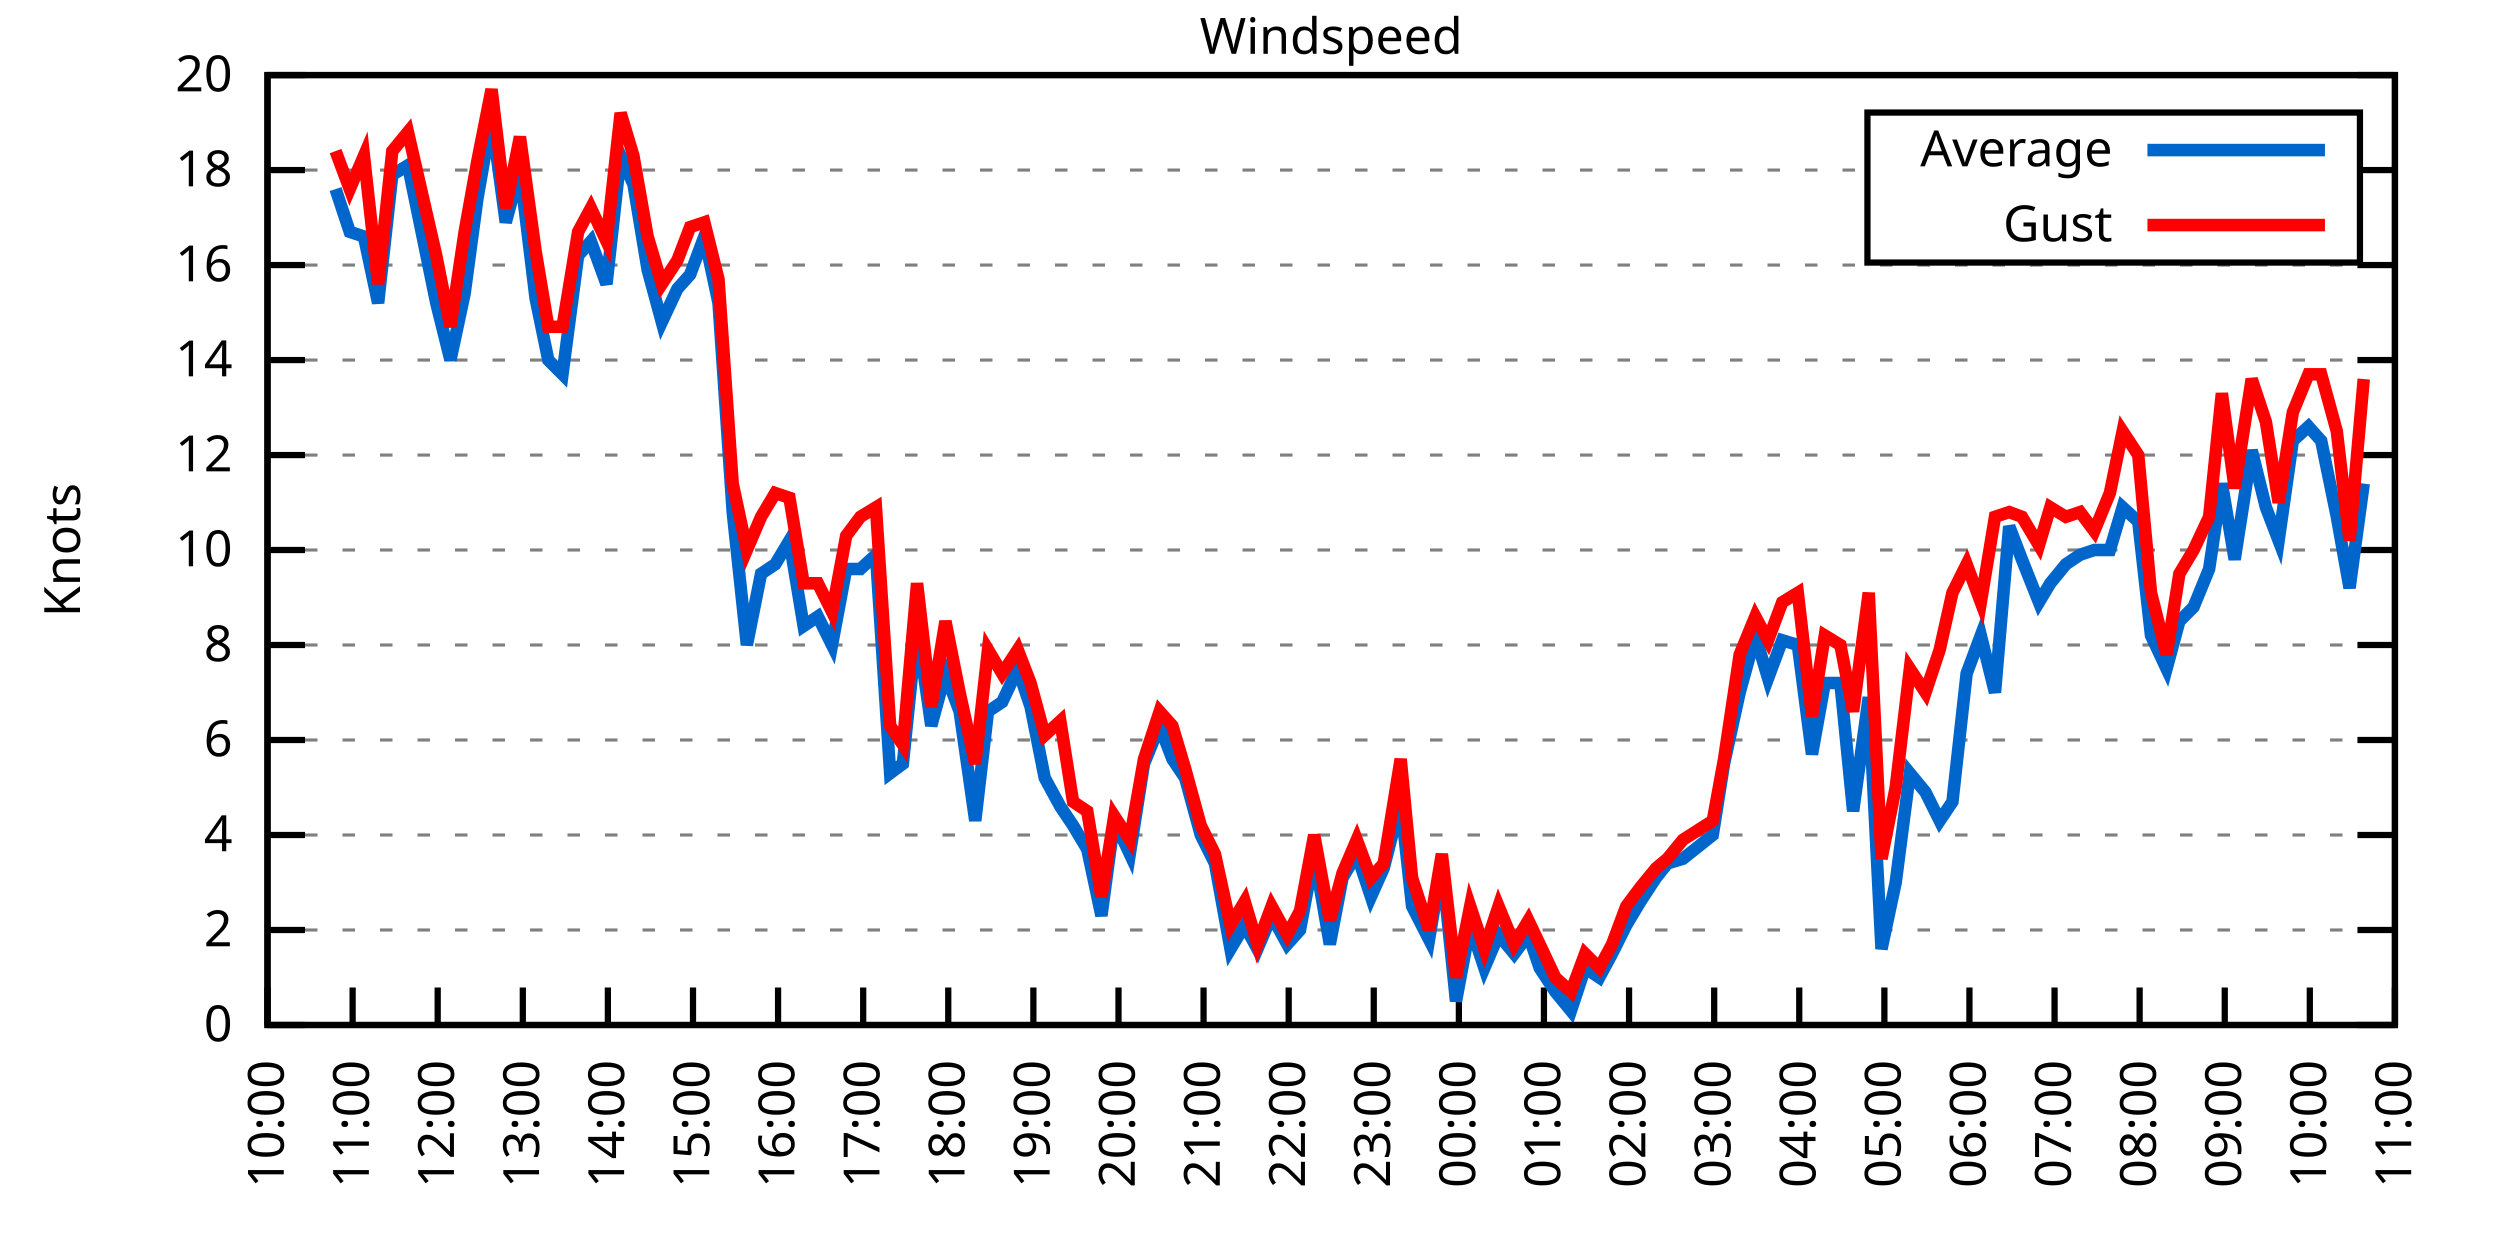
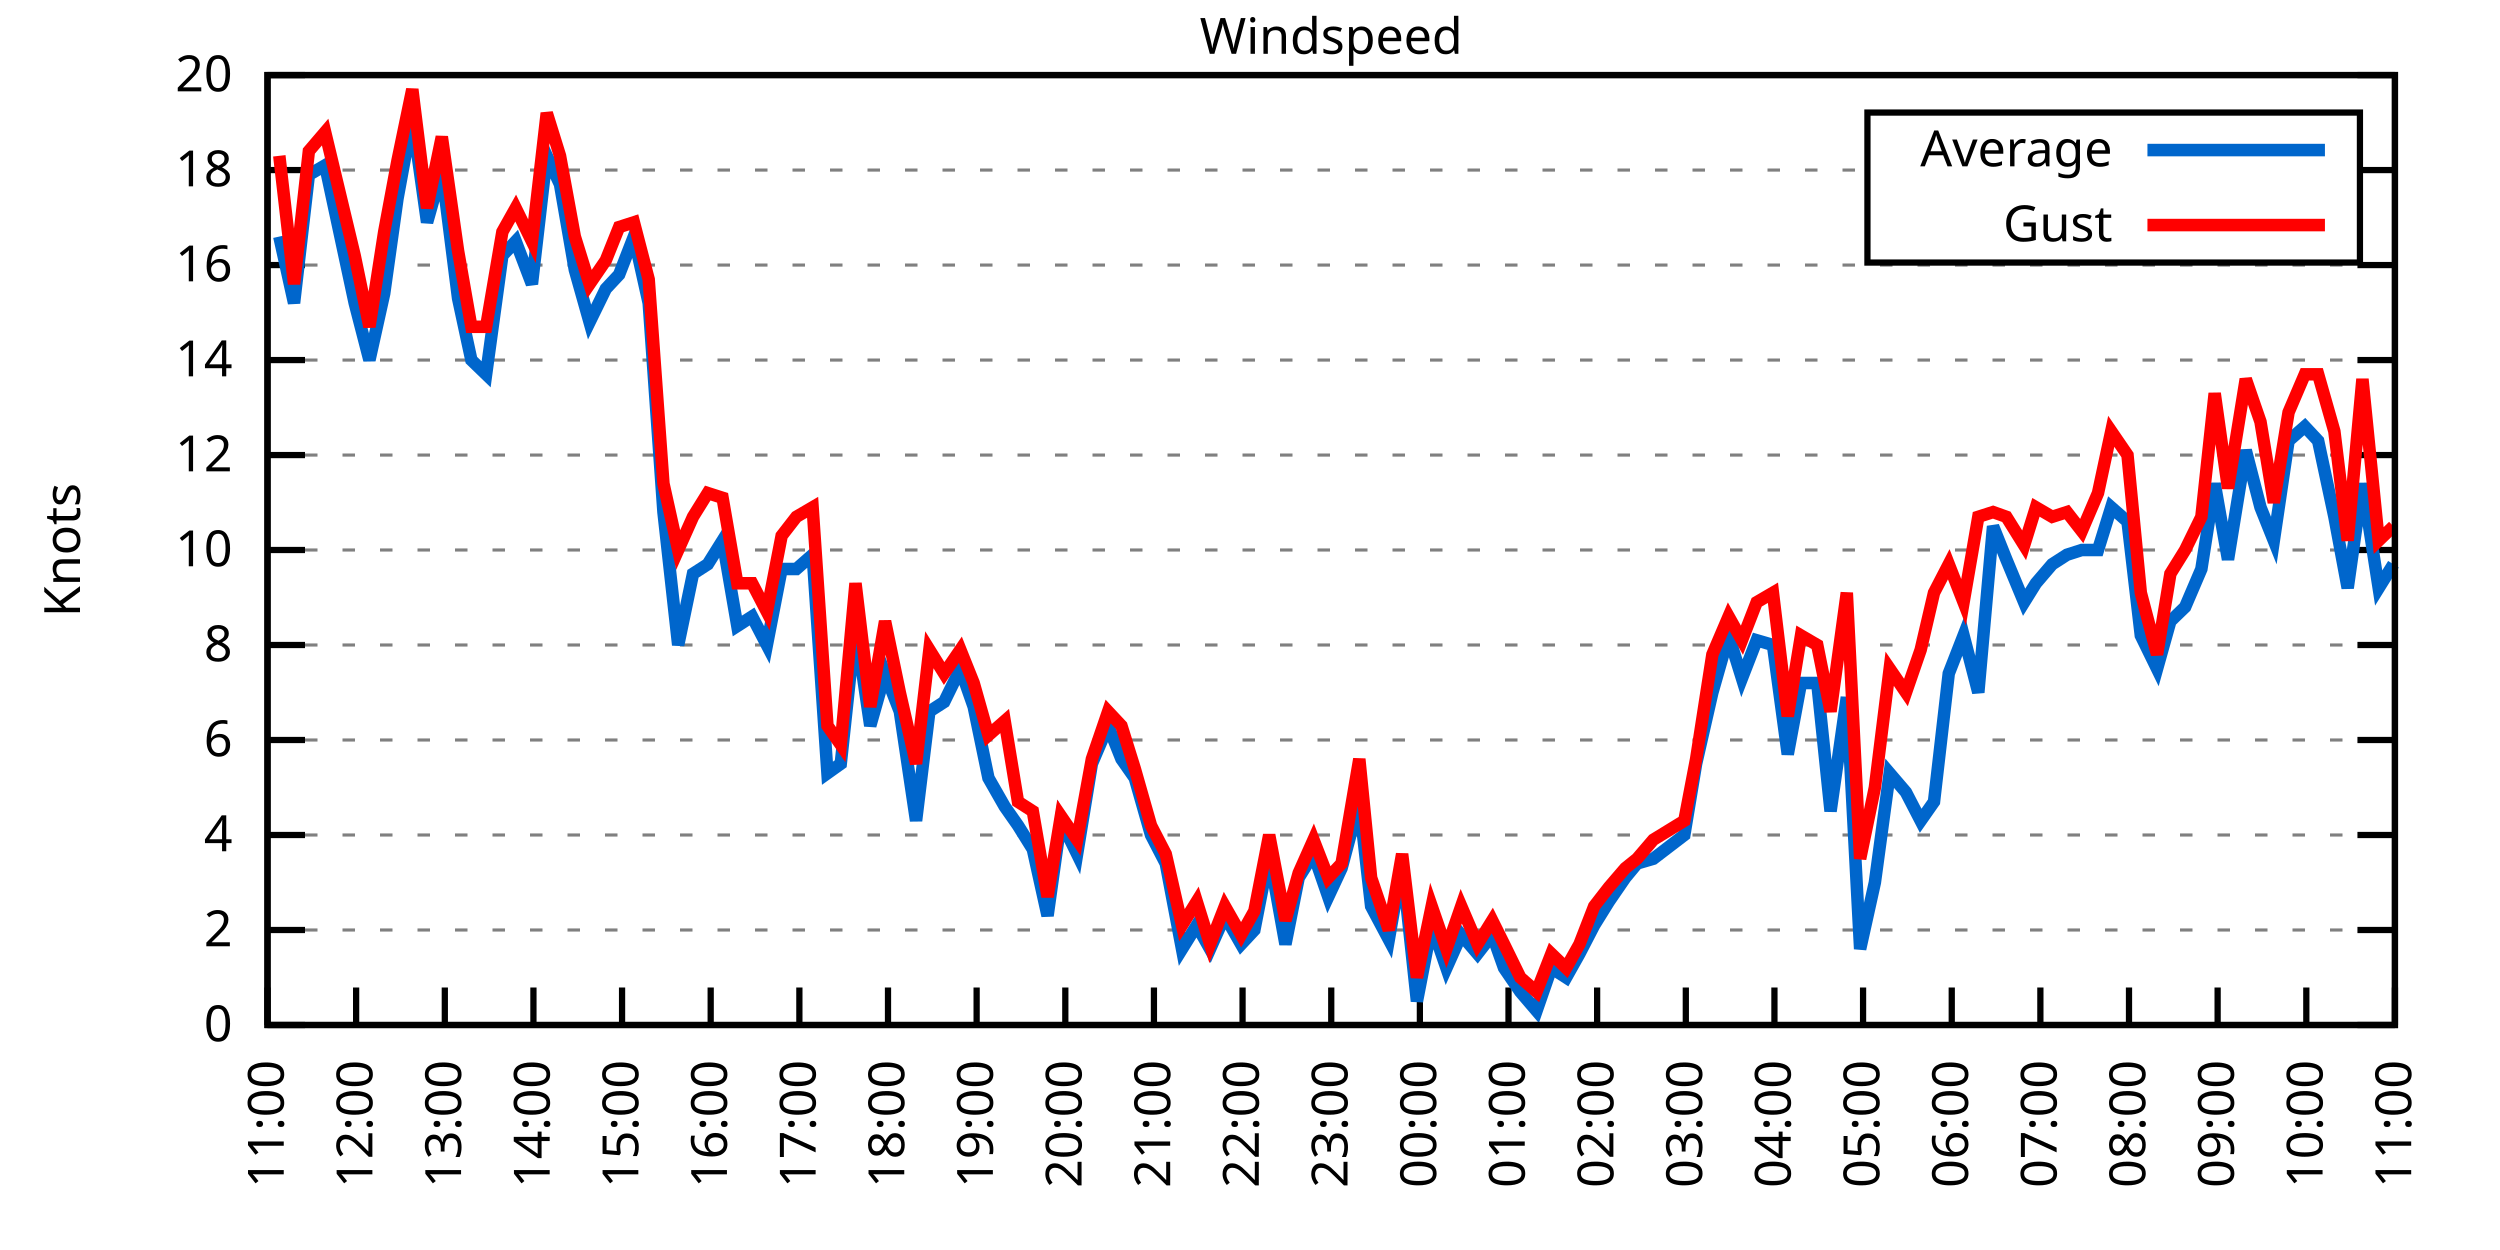
<svg xmlns="http://www.w3.org/2000/svg" xmlns:xlink="http://www.w3.org/1999/xlink" width="400" height="200" viewBox="0 0 400 200">
  <g id="gnuplot_canvas">
    <rect x="0" y="0" width="400" height="200" fill="none" />
    <defs>
      <circle id="gpDot" r="0.5" stroke-width="0.5" stroke="currentColor" />
      <path id="gpPt0" stroke-width="0.333" stroke="currentColor" d="M-1,0 h2 M0,-1 v2" />
      <path id="gpPt1" stroke-width="0.333" stroke="currentColor" d="M-1,-1 L1,1 M1,-1 L-1,1" />
      <path id="gpPt2" stroke-width="0.333" stroke="currentColor" d="M-1,0 L1,0 M0,-1 L0,1 M-1,-1 L1,1 M-1,1 L1,-1" />
      <rect id="gpPt3" stroke-width="0.333" stroke="currentColor" x="-1" y="-1" width="2" height="2" />
      <rect id="gpPt4" stroke-width="0.333" stroke="currentColor" fill="currentColor" x="-1" y="-1" width="2" height="2" />
      <circle id="gpPt5" stroke-width="0.333" stroke="currentColor" cx="0" cy="0" r="1" />
      <use xlink:href="#gpPt5" id="gpPt6" fill="currentColor" stroke="none" />
      <path id="gpPt7" stroke-width="0.333" stroke="currentColor" d="M0,-1.33 L-1.33,0.67 L1.33,0.67 z" />
      <use xlink:href="#gpPt7" id="gpPt8" fill="currentColor" stroke="none" />
      <use xlink:href="#gpPt7" id="gpPt9" stroke="currentColor" transform="rotate(180)" />
      <use xlink:href="#gpPt9" id="gpPt10" fill="currentColor" stroke="none" />
      <use xlink:href="#gpPt3" id="gpPt11" stroke="currentColor" transform="rotate(45)" />
      <use xlink:href="#gpPt11" id="gpPt12" fill="currentColor" stroke="none" />
      <path id="gpPt13" stroke-width="0.333" stroke="currentColor" d="M0,1.330 L1.265,0.411 L0.782,-1.067 L-0.782,-1.076 L-1.265,0.411 z" />
      <use xlink:href="#gpPt13" id="gpPt14" fill="currentColor" stroke="none" />
      <filter id="textbox" filterUnits="objectBoundingBox" x="0" y="0" height="1" width="1">
        <feFlood flood-color="white" flood-opacity="1" result="bgnd" />
        <feComposite in="SourceGraphic" in2="bgnd" operator="atop" />
      </filter>
      <filter id="greybox" filterUnits="objectBoundingBox" x="0" y="0" height="1" width="1">
        <feFlood flood-color="lightgrey" flood-opacity="1" result="grey" />
        <feComposite in="SourceGraphic" in2="grey" operator="atop" />
      </filter>
    </defs>
    <g fill="none" color="white" stroke="currentColor" stroke-width="1.00" stroke-linecap="butt" stroke-linejoin="miter">
</g>
    <g fill="none" color="black" stroke="currentColor" stroke-width="1.00" stroke-linecap="butt" stroke-linejoin="miter">
      <g stroke="none" shape-rendering="crispEdges">
        <polygon fill="rgb(255, 255, 255)" points="42.80,164.00 383.18,164.00 383.18,12.02 42.80,12.02 " />
      </g>
    </g>
    <g fill="none" color="black" stroke="currentColor" stroke-width="1.00" stroke-linecap="butt" stroke-linejoin="miter">
</g>
    <g fill="none" color="black" stroke="black" stroke-width="0.50" stroke-linecap="butt" stroke-linejoin="miter">
</g>
    <g fill="none" color="gray" stroke="currentColor" stroke-width="0.50" stroke-linecap="butt" stroke-linejoin="miter">
      <path stroke="gray" stroke-dasharray="2,4" class="gridline" d="M42.80,164.00 L383.19,164.00  " />
    </g>
    <g fill="none" color="gray" stroke="gray" stroke-width="1.00" stroke-linecap="butt" stroke-linejoin="miter">
</g>
    <g fill="none" color="black" stroke="currentColor" stroke-width="1.00" stroke-linecap="butt" stroke-linejoin="miter">
      <path stroke="black" d="M42.80,164.00 L48.80,164.00 M383.19,164.00 L377.19,164.00  " />
      <g transform="translate(37.20,166.60)" stroke="none" fill="black" font-family="Sans" font-size="8.00" text-anchor="end">
        <text>
          <tspan font-family="Sans"> 0</tspan>
        </text>
      </g>
    </g>
    <g fill="none" color="black" stroke="currentColor" stroke-width="1.00" stroke-linecap="butt" stroke-linejoin="miter">
</g>
    <g fill="none" color="black" stroke="black" stroke-width="0.50" stroke-linecap="butt" stroke-linejoin="miter">
</g>
    <g fill="none" color="gray" stroke="currentColor" stroke-width="0.50" stroke-linecap="butt" stroke-linejoin="miter">
      <path stroke="gray" stroke-dasharray="2,4" class="gridline" d="M42.80,148.80 L383.19,148.80  " />
    </g>
    <g fill="none" color="gray" stroke="gray" stroke-width="1.00" stroke-linecap="butt" stroke-linejoin="miter">
</g>
    <g fill="none" color="black" stroke="currentColor" stroke-width="1.00" stroke-linecap="butt" stroke-linejoin="miter">
      <path stroke="black" d="M42.80,148.80 L48.80,148.80 M383.19,148.80 L377.19,148.80  " />
      <g transform="translate(37.20,151.40)" stroke="none" fill="black" font-family="Sans" font-size="8.00" text-anchor="end">
        <text>
          <tspan font-family="Sans"> 2</tspan>
        </text>
      </g>
    </g>
    <g fill="none" color="black" stroke="currentColor" stroke-width="1.00" stroke-linecap="butt" stroke-linejoin="miter">
</g>
    <g fill="none" color="black" stroke="black" stroke-width="0.50" stroke-linecap="butt" stroke-linejoin="miter">
</g>
    <g fill="none" color="gray" stroke="currentColor" stroke-width="0.50" stroke-linecap="butt" stroke-linejoin="miter">
      <path stroke="gray" stroke-dasharray="2,4" class="gridline" d="M42.80,133.60 L383.19,133.60  " />
    </g>
    <g fill="none" color="gray" stroke="gray" stroke-width="1.00" stroke-linecap="butt" stroke-linejoin="miter">
</g>
    <g fill="none" color="black" stroke="currentColor" stroke-width="1.00" stroke-linecap="butt" stroke-linejoin="miter">
      <path stroke="black" d="M42.80,133.60 L48.80,133.60 M383.19,133.60 L377.19,133.60  " />
      <g transform="translate(37.20,136.20)" stroke="none" fill="black" font-family="Sans" font-size="8.00" text-anchor="end">
        <text>
          <tspan font-family="Sans"> 4</tspan>
        </text>
      </g>
    </g>
    <g fill="none" color="black" stroke="currentColor" stroke-width="1.00" stroke-linecap="butt" stroke-linejoin="miter">
</g>
    <g fill="none" color="black" stroke="black" stroke-width="0.50" stroke-linecap="butt" stroke-linejoin="miter">
</g>
    <g fill="none" color="gray" stroke="currentColor" stroke-width="0.50" stroke-linecap="butt" stroke-linejoin="miter">
      <path stroke="gray" stroke-dasharray="2,4" class="gridline" d="M42.80,118.40 L383.19,118.40  " />
    </g>
    <g fill="none" color="gray" stroke="gray" stroke-width="1.00" stroke-linecap="butt" stroke-linejoin="miter">
</g>
    <g fill="none" color="black" stroke="currentColor" stroke-width="1.00" stroke-linecap="butt" stroke-linejoin="miter">
      <path stroke="black" d="M42.80,118.40 L48.80,118.40 M383.19,118.40 L377.19,118.40  " />
      <g transform="translate(37.20,121.00)" stroke="none" fill="black" font-family="Sans" font-size="8.00" text-anchor="end">
        <text>
          <tspan font-family="Sans"> 6</tspan>
        </text>
      </g>
    </g>
    <g fill="none" color="black" stroke="currentColor" stroke-width="1.00" stroke-linecap="butt" stroke-linejoin="miter">
</g>
    <g fill="none" color="black" stroke="black" stroke-width="0.50" stroke-linecap="butt" stroke-linejoin="miter">
</g>
    <g fill="none" color="gray" stroke="currentColor" stroke-width="0.50" stroke-linecap="butt" stroke-linejoin="miter">
      <path stroke="gray" stroke-dasharray="2,4" class="gridline" d="M42.80,103.20 L383.19,103.20  " />
    </g>
    <g fill="none" color="gray" stroke="gray" stroke-width="1.00" stroke-linecap="butt" stroke-linejoin="miter">
</g>
    <g fill="none" color="black" stroke="currentColor" stroke-width="1.00" stroke-linecap="butt" stroke-linejoin="miter">
      <path stroke="black" d="M42.80,103.20 L48.80,103.20 M383.19,103.20 L377.19,103.20  " />
      <g transform="translate(37.20,105.80)" stroke="none" fill="black" font-family="Sans" font-size="8.00" text-anchor="end">
        <text>
          <tspan font-family="Sans"> 8</tspan>
        </text>
      </g>
    </g>
    <g fill="none" color="black" stroke="currentColor" stroke-width="1.00" stroke-linecap="butt" stroke-linejoin="miter">
</g>
    <g fill="none" color="black" stroke="black" stroke-width="0.50" stroke-linecap="butt" stroke-linejoin="miter">
</g>
    <g fill="none" color="gray" stroke="currentColor" stroke-width="0.50" stroke-linecap="butt" stroke-linejoin="miter">
      <path stroke="gray" stroke-dasharray="2,4" class="gridline" d="M42.80,88.00 L383.19,88.00  " />
    </g>
    <g fill="none" color="gray" stroke="gray" stroke-width="1.00" stroke-linecap="butt" stroke-linejoin="miter">
</g>
    <g fill="none" color="black" stroke="currentColor" stroke-width="1.00" stroke-linecap="butt" stroke-linejoin="miter">
      <path stroke="black" d="M42.80,88.00 L48.80,88.00 M383.19,88.00 L377.19,88.00  " />
      <g transform="translate(37.20,90.60)" stroke="none" fill="black" font-family="Sans" font-size="8.00" text-anchor="end">
        <text>
          <tspan font-family="Sans"> 10</tspan>
        </text>
      </g>
    </g>
    <g fill="none" color="black" stroke="currentColor" stroke-width="1.00" stroke-linecap="butt" stroke-linejoin="miter">
</g>
    <g fill="none" color="black" stroke="black" stroke-width="0.50" stroke-linecap="butt" stroke-linejoin="miter">
</g>
    <g fill="none" color="gray" stroke="currentColor" stroke-width="0.50" stroke-linecap="butt" stroke-linejoin="miter">
      <path stroke="gray" stroke-dasharray="2,4" class="gridline" d="M42.80,72.81 L383.19,72.81  " />
    </g>
    <g fill="none" color="gray" stroke="gray" stroke-width="1.00" stroke-linecap="butt" stroke-linejoin="miter">
</g>
    <g fill="none" color="black" stroke="currentColor" stroke-width="1.00" stroke-linecap="butt" stroke-linejoin="miter">
      <path stroke="black" d="M42.80,72.81 L48.80,72.81 M383.19,72.81 L377.19,72.81  " />
      <g transform="translate(37.20,75.41)" stroke="none" fill="black" font-family="Sans" font-size="8.00" text-anchor="end">
        <text>
          <tspan font-family="Sans"> 12</tspan>
        </text>
      </g>
    </g>
    <g fill="none" color="black" stroke="currentColor" stroke-width="1.00" stroke-linecap="butt" stroke-linejoin="miter">
</g>
    <g fill="none" color="black" stroke="black" stroke-width="0.50" stroke-linecap="butt" stroke-linejoin="miter">
</g>
    <g fill="none" color="gray" stroke="currentColor" stroke-width="0.50" stroke-linecap="butt" stroke-linejoin="miter">
      <path stroke="gray" stroke-dasharray="2,4" class="gridline" d="M42.80,57.61 L383.19,57.61  " />
    </g>
    <g fill="none" color="gray" stroke="gray" stroke-width="1.00" stroke-linecap="butt" stroke-linejoin="miter">
</g>
    <g fill="none" color="black" stroke="currentColor" stroke-width="1.00" stroke-linecap="butt" stroke-linejoin="miter">
      <path stroke="black" d="M42.80,57.61 L48.80,57.61 M383.19,57.61 L377.19,57.61  " />
      <g transform="translate(37.20,60.21)" stroke="none" fill="black" font-family="Sans" font-size="8.00" text-anchor="end">
        <text>
          <tspan font-family="Sans"> 14</tspan>
        </text>
      </g>
    </g>
    <g fill="none" color="black" stroke="currentColor" stroke-width="1.00" stroke-linecap="butt" stroke-linejoin="miter">
</g>
    <g fill="none" color="black" stroke="black" stroke-width="0.50" stroke-linecap="butt" stroke-linejoin="miter">
</g>
    <g fill="none" color="gray" stroke="currentColor" stroke-width="0.50" stroke-linecap="butt" stroke-linejoin="miter">
      <path stroke="gray" stroke-dasharray="2,4" class="gridline" d="M42.80,42.41 L383.19,42.41  " />
    </g>
    <g fill="none" color="gray" stroke="gray" stroke-width="1.00" stroke-linecap="butt" stroke-linejoin="miter">
</g>
    <g fill="none" color="black" stroke="currentColor" stroke-width="1.00" stroke-linecap="butt" stroke-linejoin="miter">
      <path stroke="black" d="M42.80,42.41 L48.80,42.41 M383.19,42.41 L377.19,42.41  " />
      <g transform="translate(37.20,45.01)" stroke="none" fill="black" font-family="Sans" font-size="8.00" text-anchor="end">
        <text>
          <tspan font-family="Sans"> 16</tspan>
        </text>
      </g>
    </g>
    <g fill="none" color="black" stroke="currentColor" stroke-width="1.00" stroke-linecap="butt" stroke-linejoin="miter">
</g>
    <g fill="none" color="black" stroke="black" stroke-width="0.50" stroke-linecap="butt" stroke-linejoin="miter">
</g>
    <g fill="none" color="gray" stroke="currentColor" stroke-width="0.50" stroke-linecap="butt" stroke-linejoin="miter">
      <path stroke="gray" stroke-dasharray="2,4" class="gridline" d="M42.80,27.21 L298.79,27.21 M377.59,27.21 L383.19,27.21  " />
    </g>
    <g fill="none" color="gray" stroke="gray" stroke-width="1.00" stroke-linecap="butt" stroke-linejoin="miter">
</g>
    <g fill="none" color="black" stroke="currentColor" stroke-width="1.00" stroke-linecap="butt" stroke-linejoin="miter">
      <path stroke="black" d="M42.80,27.21 L48.80,27.21 M383.19,27.21 L377.19,27.21  " />
      <g transform="translate(37.20,29.81)" stroke="none" fill="black" font-family="Sans" font-size="8.00" text-anchor="end">
        <text>
          <tspan font-family="Sans"> 18</tspan>
        </text>
      </g>
    </g>
    <g fill="none" color="black" stroke="currentColor" stroke-width="1.00" stroke-linecap="butt" stroke-linejoin="miter">
</g>
    <g fill="none" color="black" stroke="black" stroke-width="0.50" stroke-linecap="butt" stroke-linejoin="miter">
</g>
    <g fill="none" color="gray" stroke="currentColor" stroke-width="0.50" stroke-linecap="butt" stroke-linejoin="miter">
      <path stroke="gray" stroke-dasharray="2,4" class="gridline" d="M42.80,12.01 L383.19,12.01  " />
    </g>
    <g fill="none" color="gray" stroke="gray" stroke-width="1.00" stroke-linecap="butt" stroke-linejoin="miter">
</g>
    <g fill="none" color="black" stroke="currentColor" stroke-width="1.00" stroke-linecap="butt" stroke-linejoin="miter">
      <path stroke="black" d="M42.80,12.01 L48.80,12.01 M383.19,12.01 L377.19,12.01  " />
      <g transform="translate(37.20,14.61)" stroke="none" fill="black" font-family="Sans" font-size="8.00" text-anchor="end">
        <text>
          <tspan font-family="Sans"> 20</tspan>
        </text>
      </g>
    </g>
    <g fill="none" color="black" stroke="currentColor" stroke-width="1.00" stroke-linecap="butt" stroke-linejoin="miter">
      <path stroke="black" d="M42.80,164.00 L42.80,158.00  " />
      <g transform="translate(45.40,169.60) rotate(270.00)" stroke="none" fill="black" font-family="Sans" font-size="8.00" text-anchor="end">
        <text>
-           <tspan font-family="Sans">10:00</tspan>
-         </text>
-       </g>
-     </g>
-     <g fill="none" color="black" stroke="currentColor" stroke-width="1.00" stroke-linecap="butt" stroke-linejoin="miter">
-       <path stroke="black" d="M56.42,164.00 L56.42,158.00  " />
-       <g transform="translate(59.02,169.60) rotate(270.00)" stroke="none" fill="black" font-family="Sans" font-size="8.00" text-anchor="end">
-         <text>
          <tspan font-family="Sans">11:00</tspan>
        </text>
      </g>
    </g>
    <g fill="none" color="black" stroke="currentColor" stroke-width="1.00" stroke-linecap="butt" stroke-linejoin="miter">
-       <path stroke="black" d="M70.03,164.00 L70.03,158.00  " />
-       <g transform="translate(72.63,169.60) rotate(270.00)" stroke="none" fill="black" font-family="Sans" font-size="8.00" text-anchor="end">
+       <path stroke="black" d="M56.98,164.00 L56.98,158.00  " />
+       <g transform="translate(59.58,169.60) rotate(270.00)" stroke="none" fill="black" font-family="Sans" font-size="8.00" text-anchor="end">
        <text>
          <tspan font-family="Sans">12:00</tspan>
        </text>
      </g>
    </g>
    <g fill="none" color="black" stroke="currentColor" stroke-width="1.00" stroke-linecap="butt" stroke-linejoin="miter">
-       <path stroke="black" d="M83.65,164.00 L83.65,158.00  " />
-       <g transform="translate(86.25,169.60) rotate(270.00)" stroke="none" fill="black" font-family="Sans" font-size="8.00" text-anchor="end">
+       <path stroke="black" d="M71.17,164.00 L71.17,158.00  " />
+       <g transform="translate(73.77,169.60) rotate(270.00)" stroke="none" fill="black" font-family="Sans" font-size="8.00" text-anchor="end">
        <text>
          <tspan font-family="Sans">13:00</tspan>
        </text>
      </g>
    </g>
    <g fill="none" color="black" stroke="currentColor" stroke-width="1.00" stroke-linecap="butt" stroke-linejoin="miter">
-       <path stroke="black" d="M97.26,164.00 L97.26,158.00  " />
-       <g transform="translate(99.86,169.60) rotate(270.00)" stroke="none" fill="black" font-family="Sans" font-size="8.00" text-anchor="end">
+       <path stroke="black" d="M85.35,164.00 L85.35,158.00  " />
+       <g transform="translate(87.95,169.60) rotate(270.00)" stroke="none" fill="black" font-family="Sans" font-size="8.00" text-anchor="end">
        <text>
          <tspan font-family="Sans">14:00</tspan>
        </text>
      </g>
    </g>
    <g fill="none" color="black" stroke="currentColor" stroke-width="1.00" stroke-linecap="butt" stroke-linejoin="miter">
-       <path stroke="black" d="M110.88,164.00 L110.88,158.00  " />
-       <g transform="translate(113.48,169.60) rotate(270.00)" stroke="none" fill="black" font-family="Sans" font-size="8.00" text-anchor="end">
+       <path stroke="black" d="M99.53,164.00 L99.53,158.00  " />
+       <g transform="translate(102.13,169.60) rotate(270.00)" stroke="none" fill="black" font-family="Sans" font-size="8.00" text-anchor="end">
        <text>
          <tspan font-family="Sans">15:00</tspan>
        </text>
      </g>
    </g>
    <g fill="none" color="black" stroke="currentColor" stroke-width="1.00" stroke-linecap="butt" stroke-linejoin="miter">
-       <path stroke="black" d="M124.49,164.00 L124.49,158.00  " />
-       <g transform="translate(127.09,169.60) rotate(270.00)" stroke="none" fill="black" font-family="Sans" font-size="8.00" text-anchor="end">
+       <path stroke="black" d="M113.71,164.00 L113.71,158.00  " />
+       <g transform="translate(116.31,169.60) rotate(270.00)" stroke="none" fill="black" font-family="Sans" font-size="8.00" text-anchor="end">
        <text>
          <tspan font-family="Sans">16:00</tspan>
        </text>
      </g>
    </g>
    <g fill="none" color="black" stroke="currentColor" stroke-width="1.00" stroke-linecap="butt" stroke-linejoin="miter">
-       <path stroke="black" d="M138.11,164.00 L138.11,158.00  " />
-       <g transform="translate(140.71,169.60) rotate(270.00)" stroke="none" fill="black" font-family="Sans" font-size="8.00" text-anchor="end">
+       <path stroke="black" d="M127.90,164.00 L127.90,158.00  " />
+       <g transform="translate(130.50,169.60) rotate(270.00)" stroke="none" fill="black" font-family="Sans" font-size="8.00" text-anchor="end">
        <text>
          <tspan font-family="Sans">17:00</tspan>
        </text>
      </g>
    </g>
    <g fill="none" color="black" stroke="currentColor" stroke-width="1.00" stroke-linecap="butt" stroke-linejoin="miter">
-       <path stroke="black" d="M151.72,164.00 L151.72,158.00  " />
-       <g transform="translate(154.32,169.60) rotate(270.00)" stroke="none" fill="black" font-family="Sans" font-size="8.00" text-anchor="end">
+       <path stroke="black" d="M142.08,164.00 L142.08,158.00  " />
+       <g transform="translate(144.68,169.60) rotate(270.00)" stroke="none" fill="black" font-family="Sans" font-size="8.00" text-anchor="end">
        <text>
          <tspan font-family="Sans">18:00</tspan>
        </text>
      </g>
    </g>
    <g fill="none" color="black" stroke="currentColor" stroke-width="1.00" stroke-linecap="butt" stroke-linejoin="miter">
-       <path stroke="black" d="M165.34,164.00 L165.34,158.00  " />
-       <g transform="translate(167.94,169.60) rotate(270.00)" stroke="none" fill="black" font-family="Sans" font-size="8.00" text-anchor="end">
+       <path stroke="black" d="M156.26,164.00 L156.26,158.00  " />
+       <g transform="translate(158.86,169.60) rotate(270.00)" stroke="none" fill="black" font-family="Sans" font-size="8.00" text-anchor="end">
        <text>
          <tspan font-family="Sans">19:00</tspan>
        </text>
      </g>
    </g>
    <g fill="none" color="black" stroke="currentColor" stroke-width="1.00" stroke-linecap="butt" stroke-linejoin="miter">
-       <path stroke="black" d="M178.96,164.00 L178.96,158.00  " />
-       <g transform="translate(181.56,169.60) rotate(270.00)" stroke="none" fill="black" font-family="Sans" font-size="8.00" text-anchor="end">
+       <path stroke="black" d="M170.45,164.00 L170.45,158.00  " />
+       <g transform="translate(173.05,169.60) rotate(270.00)" stroke="none" fill="black" font-family="Sans" font-size="8.00" text-anchor="end">
        <text>
          <tspan font-family="Sans">20:00</tspan>
        </text>
      </g>
    </g>
    <g fill="none" color="black" stroke="currentColor" stroke-width="1.00" stroke-linecap="butt" stroke-linejoin="miter">
-       <path stroke="black" d="M192.57,164.00 L192.57,158.00  " />
-       <g transform="translate(195.17,169.60) rotate(270.00)" stroke="none" fill="black" font-family="Sans" font-size="8.00" text-anchor="end">
+       <path stroke="black" d="M184.63,164.00 L184.63,158.00  " />
+       <g transform="translate(187.23,169.60) rotate(270.00)" stroke="none" fill="black" font-family="Sans" font-size="8.00" text-anchor="end">
        <text>
          <tspan font-family="Sans">21:00</tspan>
        </text>
      </g>
    </g>
    <g fill="none" color="black" stroke="currentColor" stroke-width="1.00" stroke-linecap="butt" stroke-linejoin="miter">
-       <path stroke="black" d="M206.19,164.00 L206.19,158.00  " />
-       <g transform="translate(208.79,169.60) rotate(270.00)" stroke="none" fill="black" font-family="Sans" font-size="8.00" text-anchor="end">
+       <path stroke="black" d="M198.81,164.00 L198.81,158.00  " />
+       <g transform="translate(201.41,169.60) rotate(270.00)" stroke="none" fill="black" font-family="Sans" font-size="8.00" text-anchor="end">
        <text>
          <tspan font-family="Sans">22:00</tspan>
        </text>
      </g>
    </g>
    <g fill="none" color="black" stroke="currentColor" stroke-width="1.00" stroke-linecap="butt" stroke-linejoin="miter">
-       <path stroke="black" d="M219.80,164.00 L219.80,158.00  " />
-       <g transform="translate(222.40,169.60) rotate(270.00)" stroke="none" fill="black" font-family="Sans" font-size="8.00" text-anchor="end">
+       <path stroke="black" d="M213.00,164.00 L213.00,158.00  " />
+       <g transform="translate(215.60,169.60) rotate(270.00)" stroke="none" fill="black" font-family="Sans" font-size="8.00" text-anchor="end">
        <text>
          <tspan font-family="Sans">23:00</tspan>
        </text>
      </g>
    </g>
    <g fill="none" color="black" stroke="currentColor" stroke-width="1.00" stroke-linecap="butt" stroke-linejoin="miter">
-       <path stroke="black" d="M233.42,164.00 L233.42,158.00  " />
-       <g transform="translate(236.02,169.60) rotate(270.00)" stroke="none" fill="black" font-family="Sans" font-size="8.00" text-anchor="end">
+       <path stroke="black" d="M227.18,164.00 L227.18,158.00  " />
+       <g transform="translate(229.78,169.60) rotate(270.00)" stroke="none" fill="black" font-family="Sans" font-size="8.00" text-anchor="end">
        <text>
          <tspan font-family="Sans">00:00</tspan>
        </text>
      </g>
    </g>
    <g fill="none" color="black" stroke="currentColor" stroke-width="1.00" stroke-linecap="butt" stroke-linejoin="miter">
-       <path stroke="black" d="M247.03,164.00 L247.03,158.00  " />
-       <g transform="translate(249.63,169.60) rotate(270.00)" stroke="none" fill="black" font-family="Sans" font-size="8.00" text-anchor="end">
+       <path stroke="black" d="M241.36,164.00 L241.36,158.00  " />
+       <g transform="translate(243.96,169.60) rotate(270.00)" stroke="none" fill="black" font-family="Sans" font-size="8.00" text-anchor="end">
        <text>
          <tspan font-family="Sans">01:00</tspan>
        </text>
      </g>
    </g>
    <g fill="none" color="black" stroke="currentColor" stroke-width="1.00" stroke-linecap="butt" stroke-linejoin="miter">
-       <path stroke="black" d="M260.65,164.00 L260.65,158.00  " />
-       <g transform="translate(263.25,169.60) rotate(270.00)" stroke="none" fill="black" font-family="Sans" font-size="8.00" text-anchor="end">
+       <path stroke="black" d="M255.54,164.00 L255.54,158.00  " />
+       <g transform="translate(258.14,169.60) rotate(270.00)" stroke="none" fill="black" font-family="Sans" font-size="8.00" text-anchor="end">
        <text>
          <tspan font-family="Sans">02:00</tspan>
        </text>
      </g>
    </g>
    <g fill="none" color="black" stroke="currentColor" stroke-width="1.00" stroke-linecap="butt" stroke-linejoin="miter">
-       <path stroke="black" d="M274.27,164.00 L274.27,158.00  " />
-       <g transform="translate(276.87,169.60) rotate(270.00)" stroke="none" fill="black" font-family="Sans" font-size="8.00" text-anchor="end">
+       <path stroke="black" d="M269.73,164.00 L269.73,158.00  " />
+       <g transform="translate(272.33,169.60) rotate(270.00)" stroke="none" fill="black" font-family="Sans" font-size="8.00" text-anchor="end">
        <text>
          <tspan font-family="Sans">03:00</tspan>
        </text>
      </g>
    </g>
    <g fill="none" color="black" stroke="currentColor" stroke-width="1.00" stroke-linecap="butt" stroke-linejoin="miter">
-       <path stroke="black" d="M287.88,164.00 L287.88,158.00  " />
-       <g transform="translate(290.48,169.60) rotate(270.00)" stroke="none" fill="black" font-family="Sans" font-size="8.00" text-anchor="end">
+       <path stroke="black" d="M283.91,164.00 L283.91,158.00  " />
+       <g transform="translate(286.51,169.60) rotate(270.00)" stroke="none" fill="black" font-family="Sans" font-size="8.00" text-anchor="end">
        <text>
          <tspan font-family="Sans">04:00</tspan>
        </text>
      </g>
    </g>
    <g fill="none" color="black" stroke="currentColor" stroke-width="1.00" stroke-linecap="butt" stroke-linejoin="miter">
-       <path stroke="black" d="M301.50,164.00 L301.50,158.00  " />
-       <g transform="translate(304.10,169.60) rotate(270.00)" stroke="none" fill="black" font-family="Sans" font-size="8.00" text-anchor="end">
+       <path stroke="black" d="M298.09,164.00 L298.09,158.00  " />
+       <g transform="translate(300.69,169.60) rotate(270.00)" stroke="none" fill="black" font-family="Sans" font-size="8.00" text-anchor="end">
        <text>
          <tspan font-family="Sans">05:00</tspan>
        </text>
      </g>
    </g>
    <g fill="none" color="black" stroke="currentColor" stroke-width="1.00" stroke-linecap="butt" stroke-linejoin="miter">
-       <path stroke="black" d="M315.11,164.00 L315.11,158.00  " />
-       <g transform="translate(317.71,169.60) rotate(270.00)" stroke="none" fill="black" font-family="Sans" font-size="8.00" text-anchor="end">
+       <path stroke="black" d="M312.28,164.00 L312.28,158.00  " />
+       <g transform="translate(314.88,169.60) rotate(270.00)" stroke="none" fill="black" font-family="Sans" font-size="8.00" text-anchor="end">
        <text>
          <tspan font-family="Sans">06:00</tspan>
        </text>
      </g>
    </g>
    <g fill="none" color="black" stroke="currentColor" stroke-width="1.00" stroke-linecap="butt" stroke-linejoin="miter">
-       <path stroke="black" d="M328.73,164.00 L328.73,158.00  " />
-       <g transform="translate(331.33,169.60) rotate(270.00)" stroke="none" fill="black" font-family="Sans" font-size="8.00" text-anchor="end">
+       <path stroke="black" d="M326.46,164.00 L326.46,158.00  " />
+       <g transform="translate(329.06,169.60) rotate(270.00)" stroke="none" fill="black" font-family="Sans" font-size="8.00" text-anchor="end">
        <text>
          <tspan font-family="Sans">07:00</tspan>
        </text>
      </g>
    </g>
    <g fill="none" color="black" stroke="currentColor" stroke-width="1.00" stroke-linecap="butt" stroke-linejoin="miter">
-       <path stroke="black" d="M342.34,164.00 L342.34,158.00  " />
-       <g transform="translate(344.94,169.60) rotate(270.00)" stroke="none" fill="black" font-family="Sans" font-size="8.00" text-anchor="end">
+       <path stroke="black" d="M340.64,164.00 L340.64,158.00  " />
+       <g transform="translate(343.24,169.60) rotate(270.00)" stroke="none" fill="black" font-family="Sans" font-size="8.00" text-anchor="end">
        <text>
          <tspan font-family="Sans">08:00</tspan>
        </text>
      </g>
    </g>
    <g fill="none" color="black" stroke="currentColor" stroke-width="1.00" stroke-linecap="butt" stroke-linejoin="miter">
-       <path stroke="black" d="M355.96,164.00 L355.96,158.00  " />
-       <g transform="translate(358.56,169.60) rotate(270.00)" stroke="none" fill="black" font-family="Sans" font-size="8.00" text-anchor="end">
+       <path stroke="black" d="M354.82,164.00 L354.82,158.00  " />
+       <g transform="translate(357.42,169.60) rotate(270.00)" stroke="none" fill="black" font-family="Sans" font-size="8.00" text-anchor="end">
        <text>
          <tspan font-family="Sans">09:00</tspan>
        </text>
      </g>
    </g>
    <g fill="none" color="black" stroke="currentColor" stroke-width="1.00" stroke-linecap="butt" stroke-linejoin="miter">
-       <path stroke="black" d="M369.57,164.00 L369.57,158.00  " />
-       <g transform="translate(372.17,169.60) rotate(270.00)" stroke="none" fill="black" font-family="Sans" font-size="8.00" text-anchor="end">
+       <path stroke="black" d="M369.01,164.00 L369.01,158.00  " />
+       <g transform="translate(371.61,169.60) rotate(270.00)" stroke="none" fill="black" font-family="Sans" font-size="8.00" text-anchor="end">
        <text>
          <tspan font-family="Sans">10:00</tspan>
        </text>
      </g>
    </g>
    <g fill="none" color="black" stroke="currentColor" stroke-width="1.00" stroke-linecap="butt" stroke-linejoin="miter">
      <path stroke="black" d="M383.19,164.00 L383.19,158.00  " />
      <g transform="translate(385.79,169.60) rotate(270.00)" stroke="none" fill="black" font-family="Sans" font-size="8.00" text-anchor="end">
        <text>
          <tspan font-family="Sans">11:00</tspan>
        </text>
      </g>
    </g>
    <g fill="none" color="black" stroke="currentColor" stroke-width="1.00" stroke-linecap="butt" stroke-linejoin="miter">
</g>
    <g fill="none" color="black" stroke="currentColor" stroke-width="1.00" stroke-linecap="butt" stroke-linejoin="miter">
      <path stroke="black" d="M42.80,12.01 L42.80,164.00 L383.19,164.00 L383.19,12.01 L42.80,12.01 Z  " />
    </g>
    <g fill="none" color="black" stroke="currentColor" stroke-width="1.00" stroke-linecap="butt" stroke-linejoin="miter">
</g>
    <g fill="none" color="black" stroke="currentColor" stroke-width="1.00" stroke-linecap="butt" stroke-linejoin="miter">
      <path stroke="black" d="M298.79,42.01 L298.79,18.01 L377.59,18.01 L377.59,42.01 L298.79,42.01 Z  " />
    </g>
    <g id="Windspeed_plot_1">
      <g fill="none" color="white" stroke="black" stroke-width="2.00" stroke-linecap="butt" stroke-linejoin="miter">
</g>
      <g fill="none" color="black" stroke="currentColor" stroke-width="2.00" stroke-linecap="butt" stroke-linejoin="miter">
        <g transform="translate(337.99,26.61)" stroke="none" fill="black" font-family="Sans" font-size="8.00" text-anchor="end">
          <text>
            <tspan font-family="Sans">Average</tspan>
          </text>
        </g>
      </g>
      <g fill="none" color="black" stroke="currentColor" stroke-width="2.00" stroke-linecap="butt" stroke-linejoin="miter">
-         <path stroke="rgb(  0, 102, 204)" d="M343.59,24.01 L371.99,24.01 M53.69,30.25 L55.96,37.09 L58.23,37.85 L60.50,48.49 L62.77,27.97 L65.27,26.45   L69.80,48.49 L72.07,57.61 L74.34,46.97 L76.39,31.77 L78.65,18.85 L80.92,35.57 L83.19,27.21 L85.69,47.73   L87.73,57.61 L90.00,59.89 L92.50,40.89 L94.54,38.61 L97.04,45.45 L99.30,24.93 L101.35,29.49 L103.62,43.17   L105.89,51.53 L108.38,46.21 L110.42,43.93 L112.69,37.85 L114.96,48.49 L117.23,81.93 L119.50,103.20 L121.77,91.80   L124.04,90.28 L126.31,86.49 L128.58,100.16 L130.85,98.64 L133.12,103.20 L135.39,91.04 L137.66,91.04 L140.15,88.76   L142.42,123.72 L144.46,122.20 L146.73,100.16 L149.00,116.12 L151.27,107.76 L153.54,113.84 L156.04,131.32 L158.08,113.84   L160.35,112.32 L162.84,107.00 L164.89,113.08 L167.16,124.48 L169.65,129.04 L171.69,132.08 L173.96,135.88 L176.23,146.52   L178.28,131.32 L180.77,136.64 L183.04,122.20 L185.54,116.12 L187.58,121.44 L189.62,124.48 L192.12,133.60 L194.39,138.16   L196.88,151.84 L199.15,148.04 L201.19,151.84 L203.46,146.52 L205.96,151.08 L208.00,148.80 L210.27,136.64 L212.77,151.08   L214.81,140.44 L217.08,136.64 L219.35,143.48 L221.39,138.92 L224.11,128.28 L225.93,145.00 L228.65,150.32 L230.70,138.16   L232.96,160.20 L235.23,148.04 L237.50,154.88 L239.77,149.56 L242.27,152.60 L244.54,149.56 L246.35,154.88 L248.85,158.68   L251.35,161.72 L253.61,154.88 L255.88,156.40 L257.93,152.60 L260.20,148.04 L262.47,144.24 L264.96,140.44 L266.78,138.16   L269.27,137.40 L274.04,133.60 L275.85,122.20 L278.35,110.80 L280.85,101.68 L282.89,108.52 L285.16,102.44 L287.65,103.20   L289.92,120.68 L291.97,109.28 L294.46,109.28 L296.50,129.80 L299.00,111.56 L301.04,151.84 L303.31,141.20 L305.58,123.72   L308.08,126.76 L310.35,131.32 L312.39,128.28 L314.66,107.76 L316.93,101.68 L319.20,110.80 L321.47,84.21 L323.51,89.52   L326.23,96.36 L328.05,93.32 L330.54,90.28 L332.81,88.76 L335.08,88.00 L337.58,88.00 L339.62,81.17 L342.12,83.45   L344.16,101.68 L346.65,107.00 L348.70,99.40 L350.97,97.12 L353.46,91.04 L355.50,77.37 L357.55,89.52 L360.27,72.05   L362.54,81.17 L364.58,86.49 L366.85,70.53 L369.35,68.25 L371.39,70.53 L373.89,82.69 L375.93,94.08 L378.20,77.37    " />
+         <path stroke="rgb(  0, 102, 204)" d="M343.59,24.01 L371.99,24.01 M44.69,37.85 L47.05,48.49 L49.42,27.97 L52.02,26.45 L56.75,48.49 L59.11,57.61   L61.47,46.97 L63.60,31.77 L65.97,18.85 L68.33,35.57 L70.69,27.21 L73.29,47.73 L75.42,57.61 L77.78,59.89   L80.38,40.89 L82.51,38.61 L85.11,45.45 L87.48,24.93 L89.60,29.49 L91.97,43.17 L94.33,51.53 L96.93,46.21   L99.06,43.93 L101.42,37.85 L103.79,48.49 L106.15,81.93 L108.51,103.20 L110.88,91.80 L113.24,90.28 L115.61,86.49   L117.97,100.16 L120.33,98.64 L122.70,103.20 L125.06,91.04 L127.42,91.04 L130.02,88.76 L132.39,123.72 L134.52,122.20   L136.88,100.16 L139.24,116.12 L141.61,107.76 L143.97,113.84 L146.57,131.32 L148.70,113.84 L151.06,112.32 L153.66,107.00   L155.79,113.08 L158.15,124.48 L160.75,129.04 L162.88,132.08 L165.25,135.88 L167.61,146.52 L169.74,131.32 L172.34,136.64   L174.70,122.20 L177.30,116.12 L179.43,121.44 L181.56,124.48 L184.16,133.60 L186.52,138.16 L189.12,151.84 L191.48,148.04   L193.61,151.84 L195.98,146.52 L198.58,151.08 L200.70,148.80 L203.07,136.64 L205.67,151.08 L207.79,140.44 L210.16,136.64   L212.52,143.48 L214.65,138.92 L217.49,128.28 L219.38,145.00 L222.21,150.32 L224.34,138.16 L226.71,160.20 L229.07,148.04   L231.43,154.88 L233.80,149.56 L236.40,152.60 L238.76,149.56 L240.65,154.88 L243.25,158.68 L245.85,161.72 L248.22,154.88   L250.58,156.40 L252.71,152.60 L255.07,148.04 L257.43,144.24 L260.04,140.44 L261.93,138.16 L264.53,137.40 L269.49,133.60   L271.38,122.20 L273.98,110.80 L276.58,101.68 L278.71,108.52 L281.07,102.44 L283.67,103.20 L286.04,120.68 L288.16,109.28   L290.76,109.28 L292.89,129.80 L295.49,111.56 L297.62,151.84 L299.98,141.20 L302.35,123.72 L304.95,126.76 L307.31,131.32   L309.44,128.28 L311.80,107.76 L314.17,101.68 L316.53,110.80 L318.89,84.21 L321.02,89.52 L323.86,96.36 L325.75,93.32   L328.35,90.28 L330.71,88.76 L333.08,88.00 L335.68,88.00 L337.80,81.17 L340.40,83.45 L342.53,101.68 L345.13,107.00   L347.26,99.40 L349.62,97.12 L352.22,91.04 L354.35,77.37 L356.48,89.52 L359.32,72.05 L361.68,81.17 L363.81,86.49   L366.17,70.53 L368.77,68.25 L370.90,70.53 L373.50,82.69 L375.63,94.08 L377.99,77.37 L380.59,94.08 L382.95,90.28    " />
      </g>
    </g>
    <g id="Windspeed_plot_2">
      <g fill="none" color="black" stroke="currentColor" stroke-width="2.00" stroke-linecap="butt" stroke-linejoin="miter">
        <g transform="translate(337.99,38.61)" stroke="none" fill="black" font-family="Sans" font-size="8.00" text-anchor="end">
          <text>
            <tspan font-family="Sans">Gust</tspan>
          </text>
        </g>
      </g>
      <g fill="none" color="black" stroke="currentColor" stroke-width="2.00" stroke-linecap="butt" stroke-linejoin="miter">
-         <path stroke="rgb(255,   0,   0)" d="M343.59,36.01 L371.99,36.01 M53.69,24.17 L55.96,30.25 L58.23,24.93 L60.50,45.45 L62.77,24.17 L65.27,21.13   L69.80,40.89 L72.07,52.29 L74.34,37.09 L76.39,25.69 L78.65,14.29 L80.92,33.29 L83.19,21.89 L85.69,40.13   L87.73,52.29 L90.00,52.29 L92.50,37.09 L94.54,33.29 L97.04,38.61 L99.30,18.09 L101.35,24.93 L103.62,37.85   L105.89,45.45 L108.38,41.65 L110.42,36.33 L112.69,35.57 L114.96,44.69 L117.23,77.37 L119.50,88.00 L121.77,82.69   L124.04,78.89 L126.31,79.65 L128.58,93.32 L130.85,93.32 L133.12,97.88 L135.39,85.73 L137.66,82.69 L140.15,81.17   L142.42,116.12 L144.46,119.16 L146.73,93.32 L149.00,113.08 L151.27,99.40 L153.54,110.80 L156.04,122.20 L158.08,103.96   L160.35,107.76 L162.84,103.96 L164.89,109.28 L167.16,117.64 L169.65,115.36 L171.69,128.28 L173.96,129.80 L176.23,143.48   L178.28,130.56 L180.77,134.36 L183.04,121.44 L185.54,113.84 L187.58,116.12 L189.62,122.96 L192.12,132.08 L194.39,136.64   L196.88,148.04 L199.15,144.24 L201.19,151.08 L203.46,145.00 L205.96,149.56 L208.00,145.76 L210.27,133.60 L212.77,147.28   L214.81,139.68 L217.08,134.36 L219.35,140.44 L221.39,138.16 L224.11,121.44 L225.93,140.44 L228.65,148.80 L230.70,136.64   L232.96,156.40 L235.23,145.00 L237.50,151.84 L239.77,145.00 L242.27,151.08 L244.54,147.28 L246.35,151.08 L248.85,156.40   L251.35,158.68 L253.61,152.60 L255.88,154.88 L257.93,151.08 L260.20,145.00 L262.47,141.96 L264.96,138.92 L266.78,137.40   L269.27,134.36 L274.04,131.32 L275.85,121.44 L278.35,104.72 L280.85,98.64 L282.89,102.44 L285.16,96.36 L287.65,94.84   L289.92,114.60 L291.97,101.68 L294.46,103.20 L296.50,113.84 L299.00,94.84 L301.04,137.40 L303.31,126.00 L305.58,107.00   L308.08,110.80 L310.35,103.96 L312.39,94.84 L314.66,90.28 L316.93,96.36 L319.20,82.69 L321.47,81.93 L323.51,82.69   L326.23,87.25 L328.05,81.17 L330.54,82.69 L332.81,81.93 L335.08,84.97 L337.58,78.89 L339.62,69.01 L342.12,72.81   L344.16,94.84 L346.65,104.72 L348.70,91.80 L350.97,88.00 L353.46,82.69 L355.50,62.93 L357.55,78.13 L360.27,60.65   L362.54,67.49 L364.58,80.41 L366.85,65.97 L369.35,59.89 L371.39,59.89 L373.89,69.01 L375.93,86.49 L378.20,60.65    " />
+         <path stroke="rgb(255,   0,   0)" d="M343.59,36.01 L371.99,36.01 M44.69,24.93 L47.05,45.45 L49.42,24.17 L52.02,21.13 L56.75,40.89 L59.11,52.29   L61.47,37.09 L63.60,25.69 L65.97,14.29 L68.33,33.29 L70.69,21.89 L73.29,40.13 L75.42,52.29 L77.78,52.29   L80.38,37.09 L82.51,33.29 L85.11,38.61 L87.48,18.09 L89.60,24.93 L91.97,37.85 L94.33,45.45 L96.93,41.65   L99.06,36.33 L101.42,35.57 L103.79,44.69 L106.15,77.37 L108.51,88.00 L110.88,82.69 L113.24,78.89 L115.61,79.65   L117.97,93.32 L120.33,93.32 L122.70,97.88 L125.06,85.73 L127.42,82.69 L130.02,81.17 L132.39,116.12 L134.52,119.16   L136.88,93.32 L139.24,113.08 L141.61,99.40 L143.97,110.80 L146.57,122.20 L148.70,103.96 L151.06,107.76 L153.66,103.96   L155.79,109.28 L158.15,117.64 L160.75,115.36 L162.88,128.28 L165.25,129.80 L167.61,143.48 L169.74,130.56 L172.34,134.36   L174.70,121.44 L177.30,113.84 L179.43,116.12 L181.56,122.96 L184.16,132.08 L186.52,136.64 L189.12,148.04 L191.48,144.24   L193.61,151.08 L195.98,145.00 L198.58,149.56 L200.70,145.76 L203.07,133.60 L205.67,147.28 L207.79,139.68 L210.16,134.36   L212.52,140.44 L214.65,138.16 L217.49,121.44 L219.38,140.44 L222.21,148.80 L224.34,136.64 L226.71,156.40 L229.07,145.00   L231.43,151.84 L233.80,145.00 L236.40,151.08 L238.76,147.28 L240.65,151.08 L243.25,156.40 L245.85,158.68 L248.22,152.60   L250.58,154.88 L252.71,151.08 L255.07,145.00 L257.43,141.96 L260.04,138.92 L261.93,137.40 L264.53,134.36 L269.49,131.32   L271.38,121.44 L273.98,104.72 L276.58,98.64 L278.71,102.44 L281.07,96.36 L283.67,94.84 L286.04,114.60 L288.16,101.68   L290.76,103.20 L292.89,113.84 L295.49,94.84 L297.62,137.40 L299.98,126.00 L302.35,107.00 L304.95,110.80 L307.31,103.96   L309.44,94.84 L311.80,90.28 L314.17,96.36 L316.53,82.69 L318.89,81.93 L321.02,82.69 L323.86,87.25 L325.75,81.17   L328.35,82.69 L330.71,81.93 L333.08,84.97 L335.68,78.89 L337.80,69.01 L340.40,72.81 L342.53,94.84 L345.13,104.72   L347.26,91.80 L349.62,88.00 L352.22,82.69 L354.35,62.93 L356.48,78.13 L359.32,60.65 L361.68,67.49 L363.81,80.41   L366.17,65.97 L368.77,59.89 L370.90,59.89 L373.50,69.01 L375.63,86.49 L377.99,60.65 L380.59,86.49 L382.95,84.21    " />
      </g>
    </g>
    <g fill="none" color="black" stroke="currentColor" stroke-width="2.00" stroke-linecap="butt" stroke-linejoin="miter">
</g>
    <g fill="none" color="black" stroke="black" stroke-width="1.00" stroke-linecap="butt" stroke-linejoin="miter">
</g>
    <g fill="none" color="black" stroke="currentColor" stroke-width="1.00" stroke-linecap="butt" stroke-linejoin="miter">
      <path stroke="black" d="M42.80,12.01 L42.80,164.00 L383.19,164.00 L383.19,12.01 L42.80,12.01 Z  " />
      <g transform="translate(12.80,88.01) rotate(270.00)" stroke="none" fill="black" font-family="Sans" font-size="8.00" text-anchor="middle">
        <text>
          <tspan font-family="Sans">Knots</tspan>
        </text>
      </g>
    </g>
    <g fill="none" color="black" stroke="currentColor" stroke-width="1.00" stroke-linecap="butt" stroke-linejoin="miter">
</g>
    <g fill="none" color="black" stroke="currentColor" stroke-width="1.00" stroke-linecap="butt" stroke-linejoin="miter">
      <g transform="translate(212.99,8.61)" stroke="none" fill="black" font-family="Sans" font-size="8.00" text-anchor="middle">
        <text>
          <tspan font-family="Sans">Windspeed</tspan>
        </text>
      </g>
    </g>
    <g fill="none" color="black" stroke="currentColor" stroke-width="1.00" stroke-linecap="butt" stroke-linejoin="miter">
</g>
  </g>
</svg>
